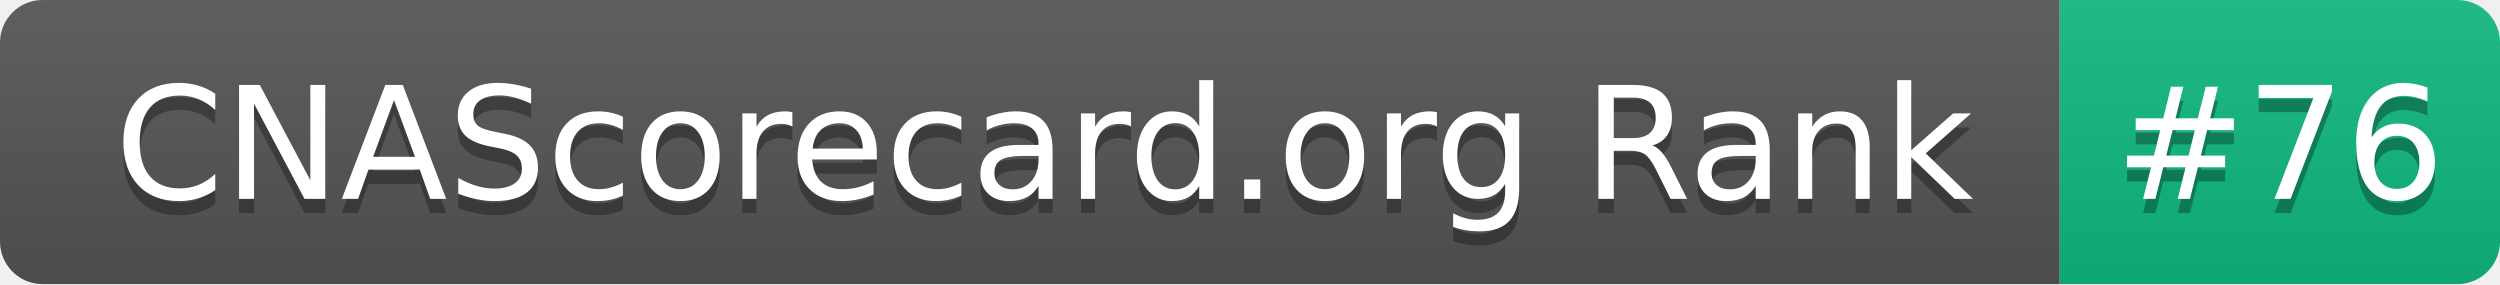
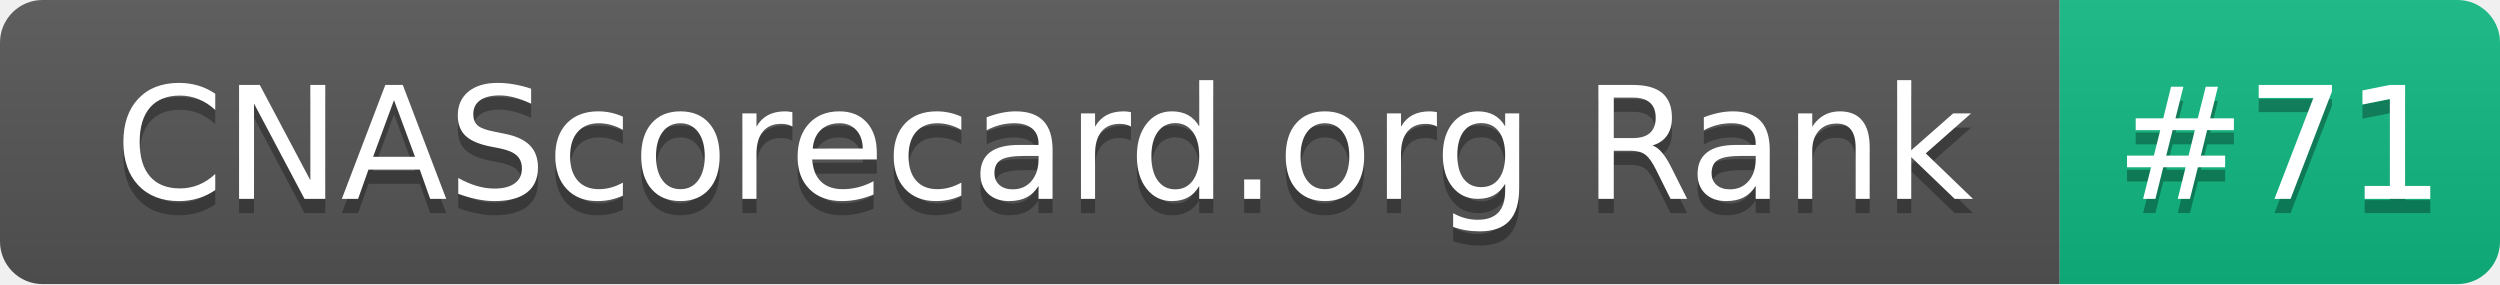
- <svg xmlns="http://www.w3.org/2000/svg" width="176" height="20" role="img" aria-label="CNAScorecard.org Rank: #76">
+ <svg xmlns="http://www.w3.org/2000/svg" width="176" height="20" role="img" aria-label="CNAScorecard.org Rank: #71">
  <linearGradient id="s" x2="0" y2="100%">
    <stop offset="0" stop-color="#bbb" stop-opacity=".1" />
    <stop offset="1" stop-opacity=".1" />
  </linearGradient>
  <clipPath id="r">
    <rect width="176" height="20" rx="3" fill="#fff" />
  </clipPath>
  <g clip-path="url(#r)">
    <rect width="145" height="20" fill="#555" />
    <rect x="145" width="31" height="20" fill="#10B981" />
    <rect width="176" height="20" fill="url(#s)" />
  </g>
  <g fill="#fff" text-anchor="middle" font-family="Verdana,Geneva,DejaVu Sans,sans-serif" text-rendering="geometricPrecision" font-size="110">
    <text aria-hidden="true" x="735" y="150" fill="#010101" fill-opacity=".3" transform="scale(.1)" textLength="1350">CNAScorecard.org Rank</text>
    <text x="735" y="140" transform="scale(.1)" fill="#fff" textLength="1350">CNAScorecard.org Rank</text>
-     <text aria-hidden="true" x="1605" y="150" fill="#010101" fill-opacity=".3" transform="scale(.1)" textLength="210">#76</text>
-     <text x="1605" y="140" transform="scale(.1)" fill="#fff" textLength="210">#76</text>
+     <text aria-hidden="true" x="1605" y="150" fill="#010101" fill-opacity=".3" transform="scale(.1)" textLength="210">#71</text>
+     <text x="1605" y="140" transform="scale(.1)" fill="#fff" textLength="210">#71</text>
  </g>
</svg>
